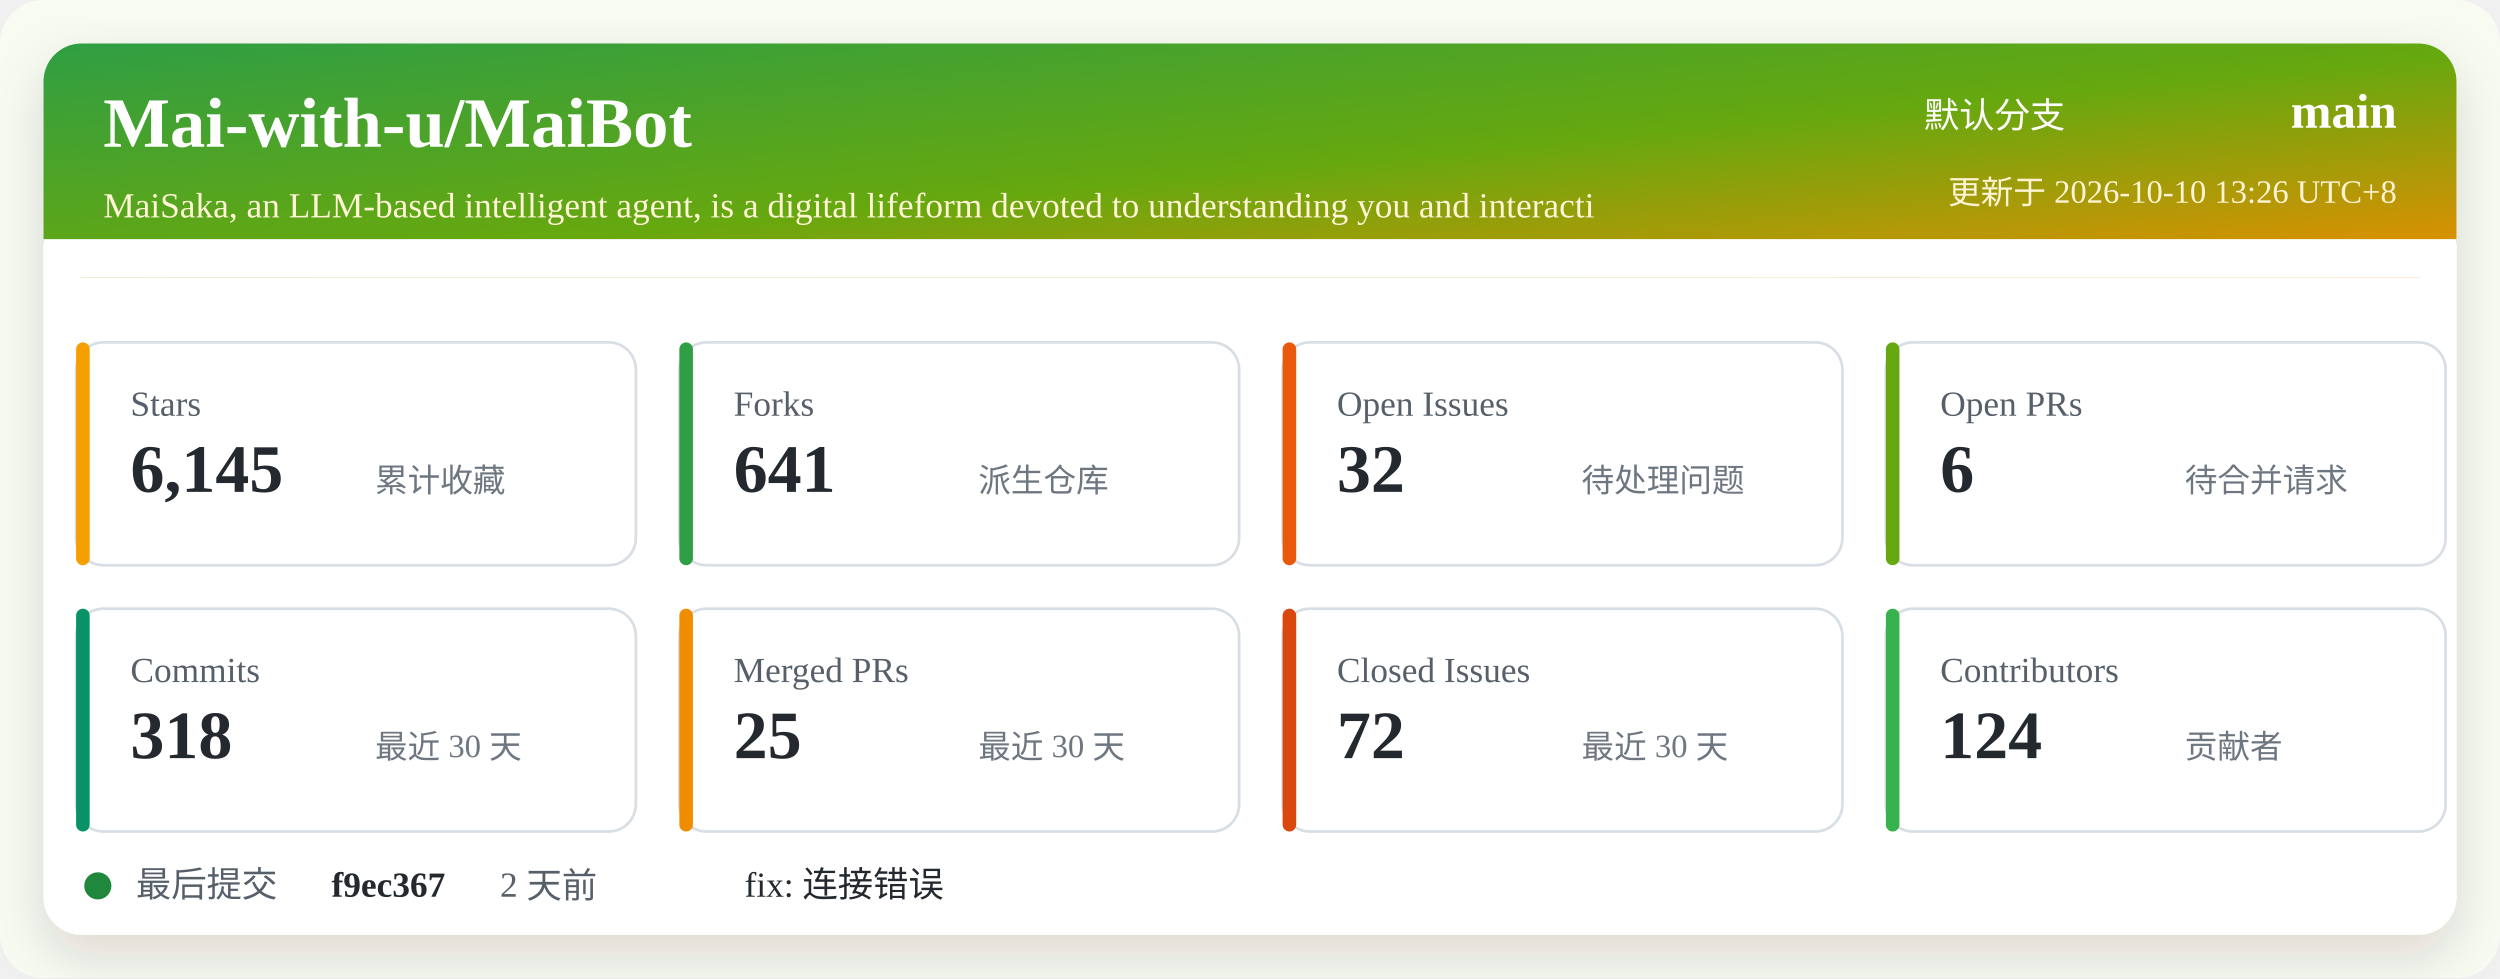
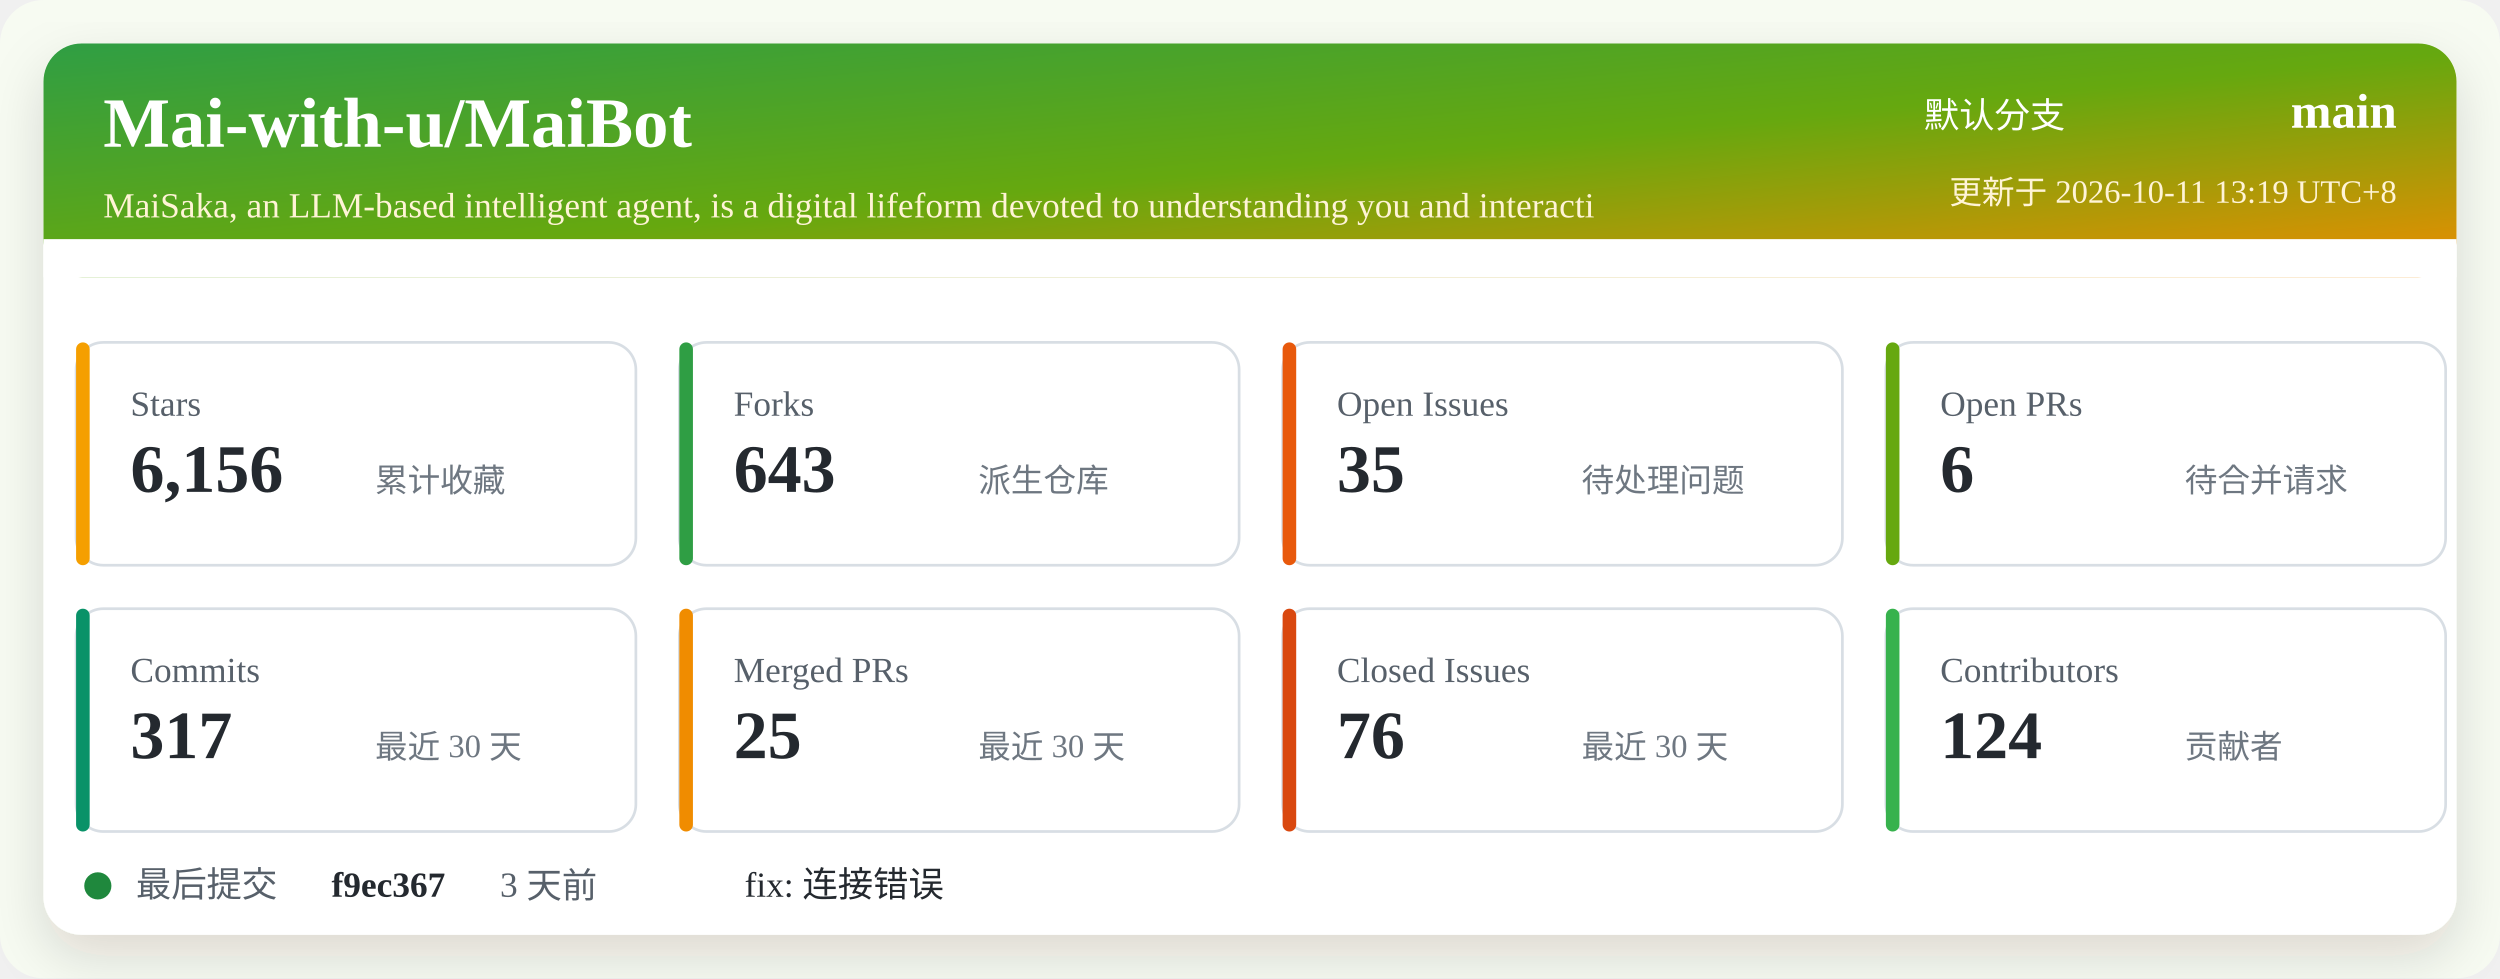
<svg xmlns="http://www.w3.org/2000/svg" width="920" height="360" viewBox="0 0 920 360" role="img" aria-labelledby="title desc">
  <defs>
    <linearGradient id="header" x1="0" x2="1" y1="0" y2="1">
      <stop offset="0%" stop-color="#2f9e44" />
      <stop offset="52%" stop-color="#66a80f" />
      <stop offset="100%" stop-color="#f08c00" />
    </linearGradient>
    <filter id="shadow" x="-5%" y="-5%" width="110%" height="110%">
      <feDropShadow dx="0" dy="8" stdDeviation="10" flood-color="#2b2318" flood-opacity="0.14" />
    </filter>
  </defs>
  <rect width="920" height="360" rx="16" fill="#f7fbf2" />
  <rect x="16" y="16" width="888" height="328" rx="14" fill="#ffffff" filter="url(#shadow)" />
  <rect x="16" y="16" width="888" height="86" rx="14" fill="url(#header)" />
  <path d="M16 88 H904 V102 H16 Z" fill="#ffffff" />
  <text x="38" y="54" fill="#ffffff" font-size="26" font-weight="700">Mai-with-u/MaiBot</text>
  <text x="38" y="80" fill="#fff4d6" font-size="13">MaiSaka, an LLM-based intelligent agent, is a digital lifeform devoted to understanding you and interacti</text>
  <text x="760" y="47" fill="#ffffff" font-size="13" text-anchor="end">默认分支</text>
  <text x="882" y="47" fill="#ffffff" font-size="18" font-weight="700" text-anchor="end">main</text>
-   <text x="882" y="75" fill="#fff4d6" font-size="12" text-anchor="end">更新于 2026-10-10 13:26 UTC+8</text>
+   <text x="882" y="75" fill="#fff4d6" font-size="12" text-anchor="end">更新于 2026-10-11 13:19 UTC+8</text>
  <g transform="translate(28 126)">
    <rect width="206" height="82" rx="10" fill="#ffffff" stroke="#d8dee4" />
    <rect x="0" y="0" width="5" height="82" rx="2.5" fill="#f59f00" />
    <text x="20" y="27" fill="#57606a" font-size="13">Stars</text>
-     <text x="20" y="55" fill="#24292f" font-size="25" font-weight="700">6,145</text>
+     <text x="20" y="55" fill="#24292f" font-size="25" font-weight="700">6,156</text>
    <text x="110" y="55" fill="#6e7781" font-size="12">累计收藏</text>
  </g>
  <g transform="translate(250 126)">
    <rect width="206" height="82" rx="10" fill="#ffffff" stroke="#d8dee4" />
    <rect x="0" y="0" width="5" height="82" rx="2.5" fill="#2f9e44" />
    <text x="20" y="27" fill="#57606a" font-size="13">Forks</text>
-     <text x="20" y="55" fill="#24292f" font-size="25" font-weight="700">641</text>
+     <text x="20" y="55" fill="#24292f" font-size="25" font-weight="700">643</text>
    <text x="110" y="55" fill="#6e7781" font-size="12">派生仓库</text>
  </g>
  <g transform="translate(472 126)">
    <rect width="206" height="82" rx="10" fill="#ffffff" stroke="#d8dee4" />
    <rect x="0" y="0" width="5" height="82" rx="2.5" fill="#e8590c" />
    <text x="20" y="27" fill="#57606a" font-size="13">Open Issues</text>
-     <text x="20" y="55" fill="#24292f" font-size="25" font-weight="700">32</text>
+     <text x="20" y="55" fill="#24292f" font-size="25" font-weight="700">35</text>
    <text x="110" y="55" fill="#6e7781" font-size="12">待处理问题</text>
  </g>
  <g transform="translate(694 126)">
    <rect width="206" height="82" rx="10" fill="#ffffff" stroke="#d8dee4" />
    <rect x="0" y="0" width="5" height="82" rx="2.5" fill="#66a80f" />
    <text x="20" y="27" fill="#57606a" font-size="13">Open PRs</text>
    <text x="20" y="55" fill="#24292f" font-size="25" font-weight="700">6</text>
    <text x="110" y="55" fill="#6e7781" font-size="12">待合并请求</text>
  </g>
  <g transform="translate(28 224)">
    <rect width="206" height="82" rx="10" fill="#ffffff" stroke="#d8dee4" />
    <rect x="0" y="0" width="5" height="82" rx="2.5" fill="#099268" />
    <text x="20" y="27" fill="#57606a" font-size="13">Commits</text>
-     <text x="20" y="55" fill="#24292f" font-size="25" font-weight="700">318</text>
+     <text x="20" y="55" fill="#24292f" font-size="25" font-weight="700">317</text>
    <text x="110" y="55" fill="#6e7781" font-size="12">最近 30 天</text>
  </g>
  <g transform="translate(250 224)">
    <rect width="206" height="82" rx="10" fill="#ffffff" stroke="#d8dee4" />
    <rect x="0" y="0" width="5" height="82" rx="2.5" fill="#f08c00" />
    <text x="20" y="27" fill="#57606a" font-size="13">Merged PRs</text>
    <text x="20" y="55" fill="#24292f" font-size="25" font-weight="700">25</text>
    <text x="110" y="55" fill="#6e7781" font-size="12">最近 30 天</text>
  </g>
  <g transform="translate(472 224)">
    <rect width="206" height="82" rx="10" fill="#ffffff" stroke="#d8dee4" />
    <rect x="0" y="0" width="5" height="82" rx="2.5" fill="#d9480f" />
    <text x="20" y="27" fill="#57606a" font-size="13">Closed Issues</text>
-     <text x="20" y="55" fill="#24292f" font-size="25" font-weight="700">72</text>
+     <text x="20" y="55" fill="#24292f" font-size="25" font-weight="700">76</text>
    <text x="110" y="55" fill="#6e7781" font-size="12">最近 30 天</text>
  </g>
  <g transform="translate(694 224)">
    <rect width="206" height="82" rx="10" fill="#ffffff" stroke="#d8dee4" />
    <rect x="0" y="0" width="5" height="82" rx="2.5" fill="#37b24d" />
    <text x="20" y="27" fill="#57606a" font-size="13">Contributors</text>
    <text x="20" y="55" fill="#24292f" font-size="25" font-weight="700">124</text>
    <text x="110" y="55" fill="#6e7781" font-size="12">贡献者</text>
  </g>
  <g transform="translate(28 318)">
    <circle cx="8" cy="8" r="5" fill="#1f883d" />
    <text x="22" y="12" fill="#57606a" font-size="13">最后提交</text>
    <text x="94" y="12" fill="#24292f" font-size="13" font-weight="700">f9ec367</text>
-     <text x="156" y="12" fill="#57606a" font-size="13">2 天前</text>
+     <text x="156" y="12" fill="#57606a" font-size="13">3 天前</text>
    <text x="246" y="12" fill="#24292f" font-size="13">fix: 连接错误</text>
  </g>
</svg>
